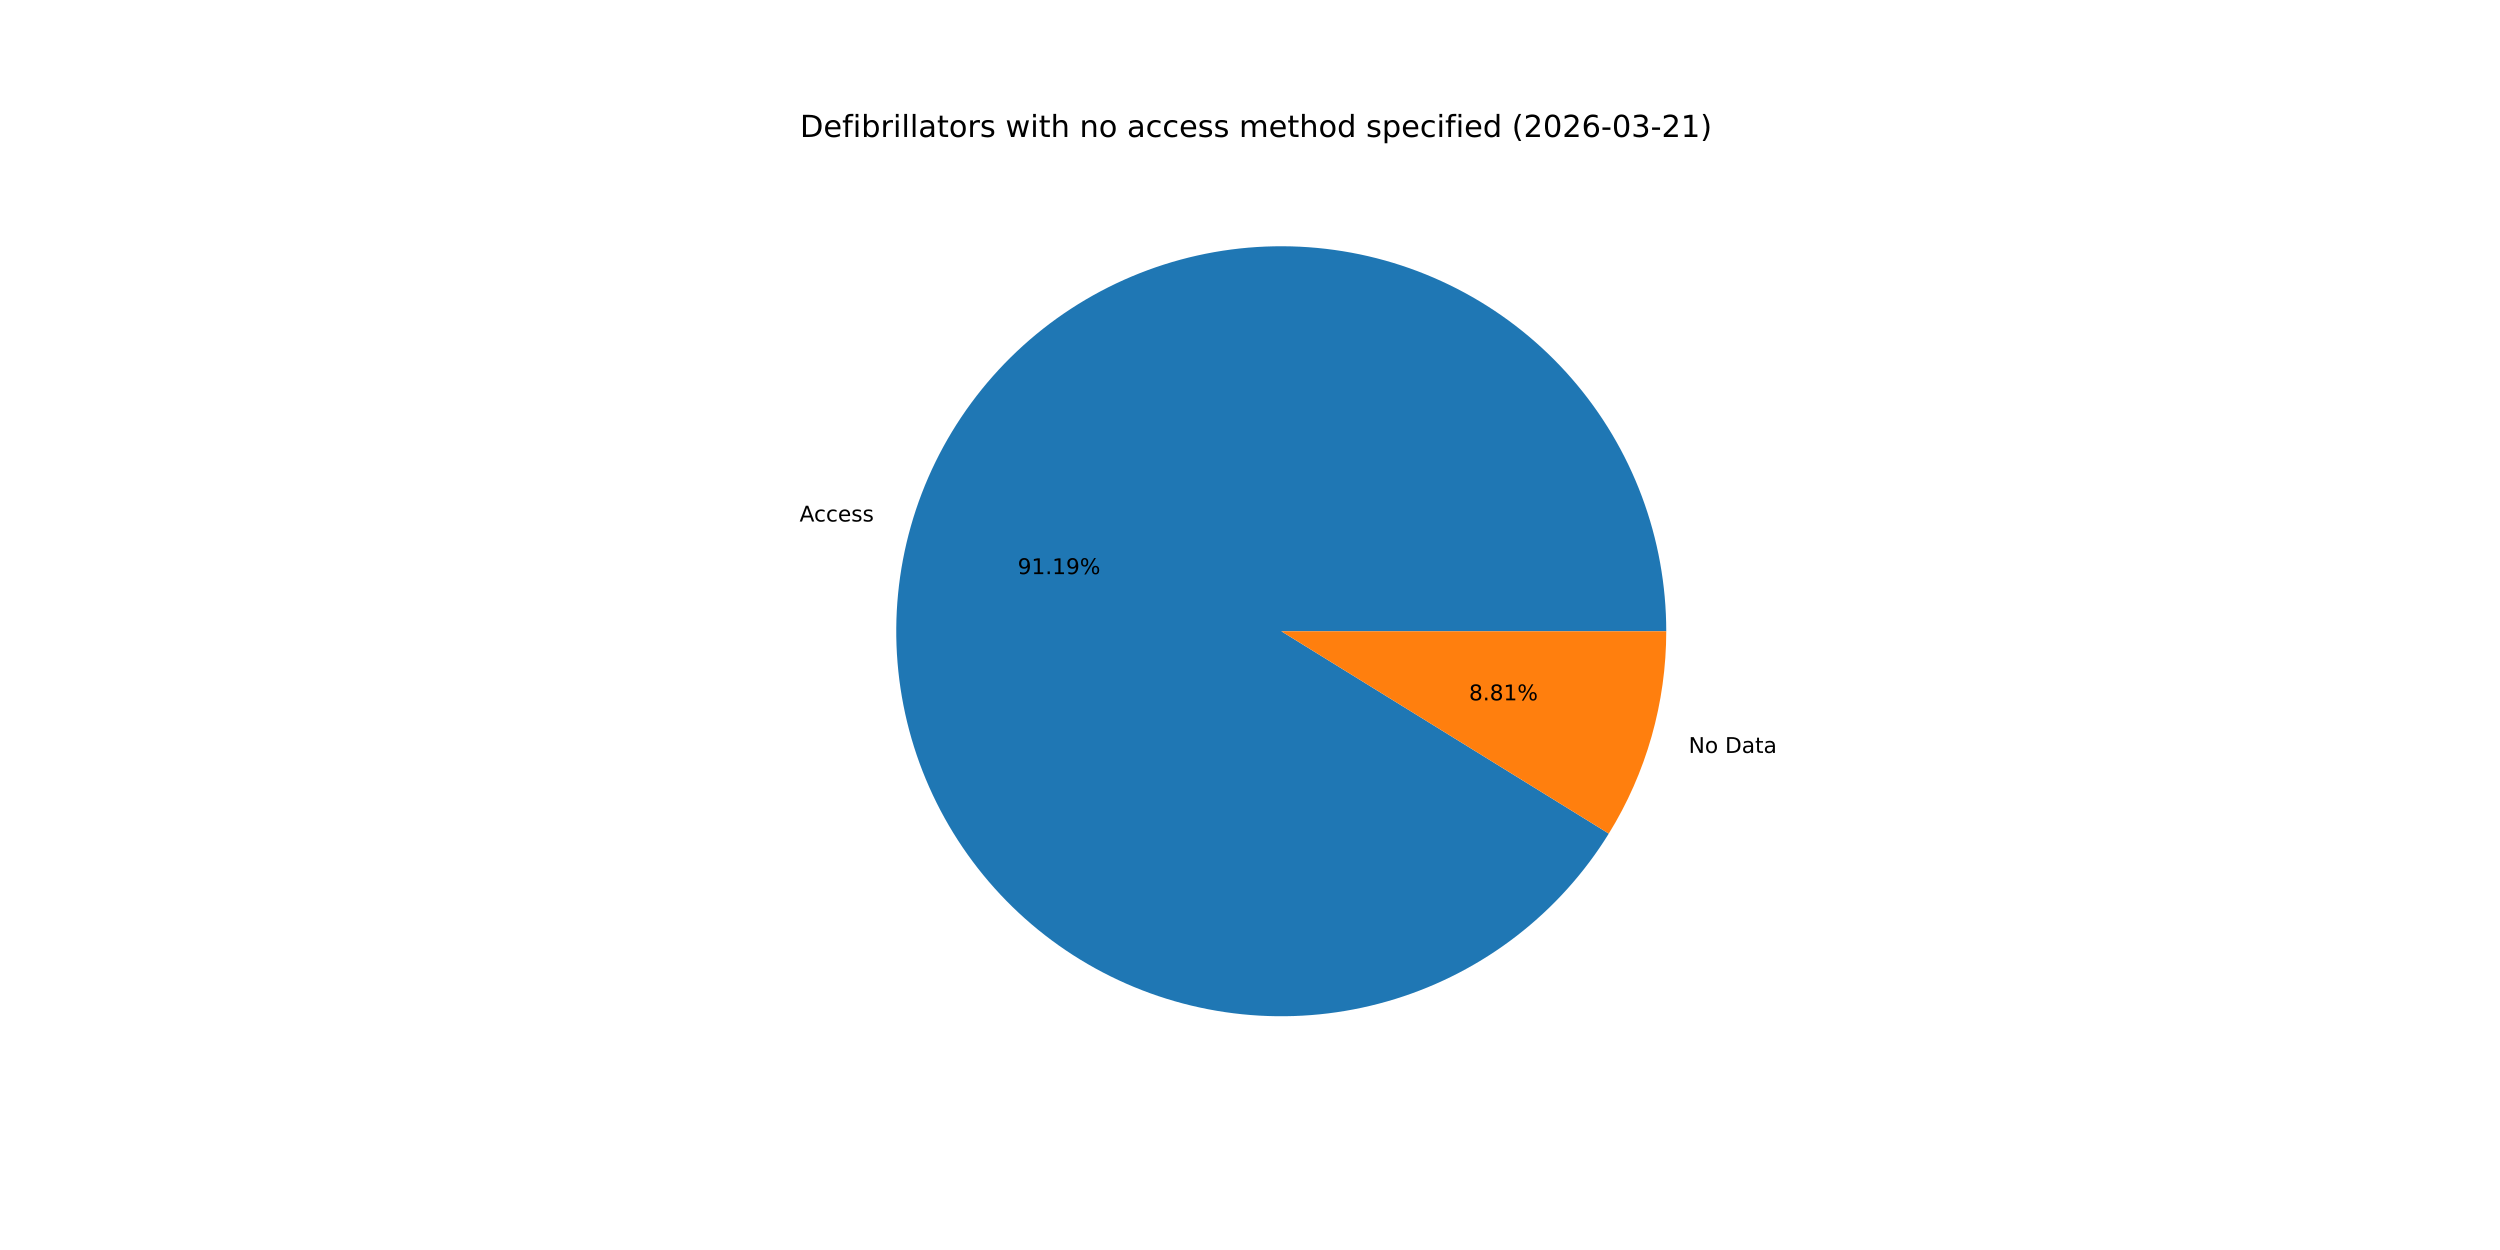
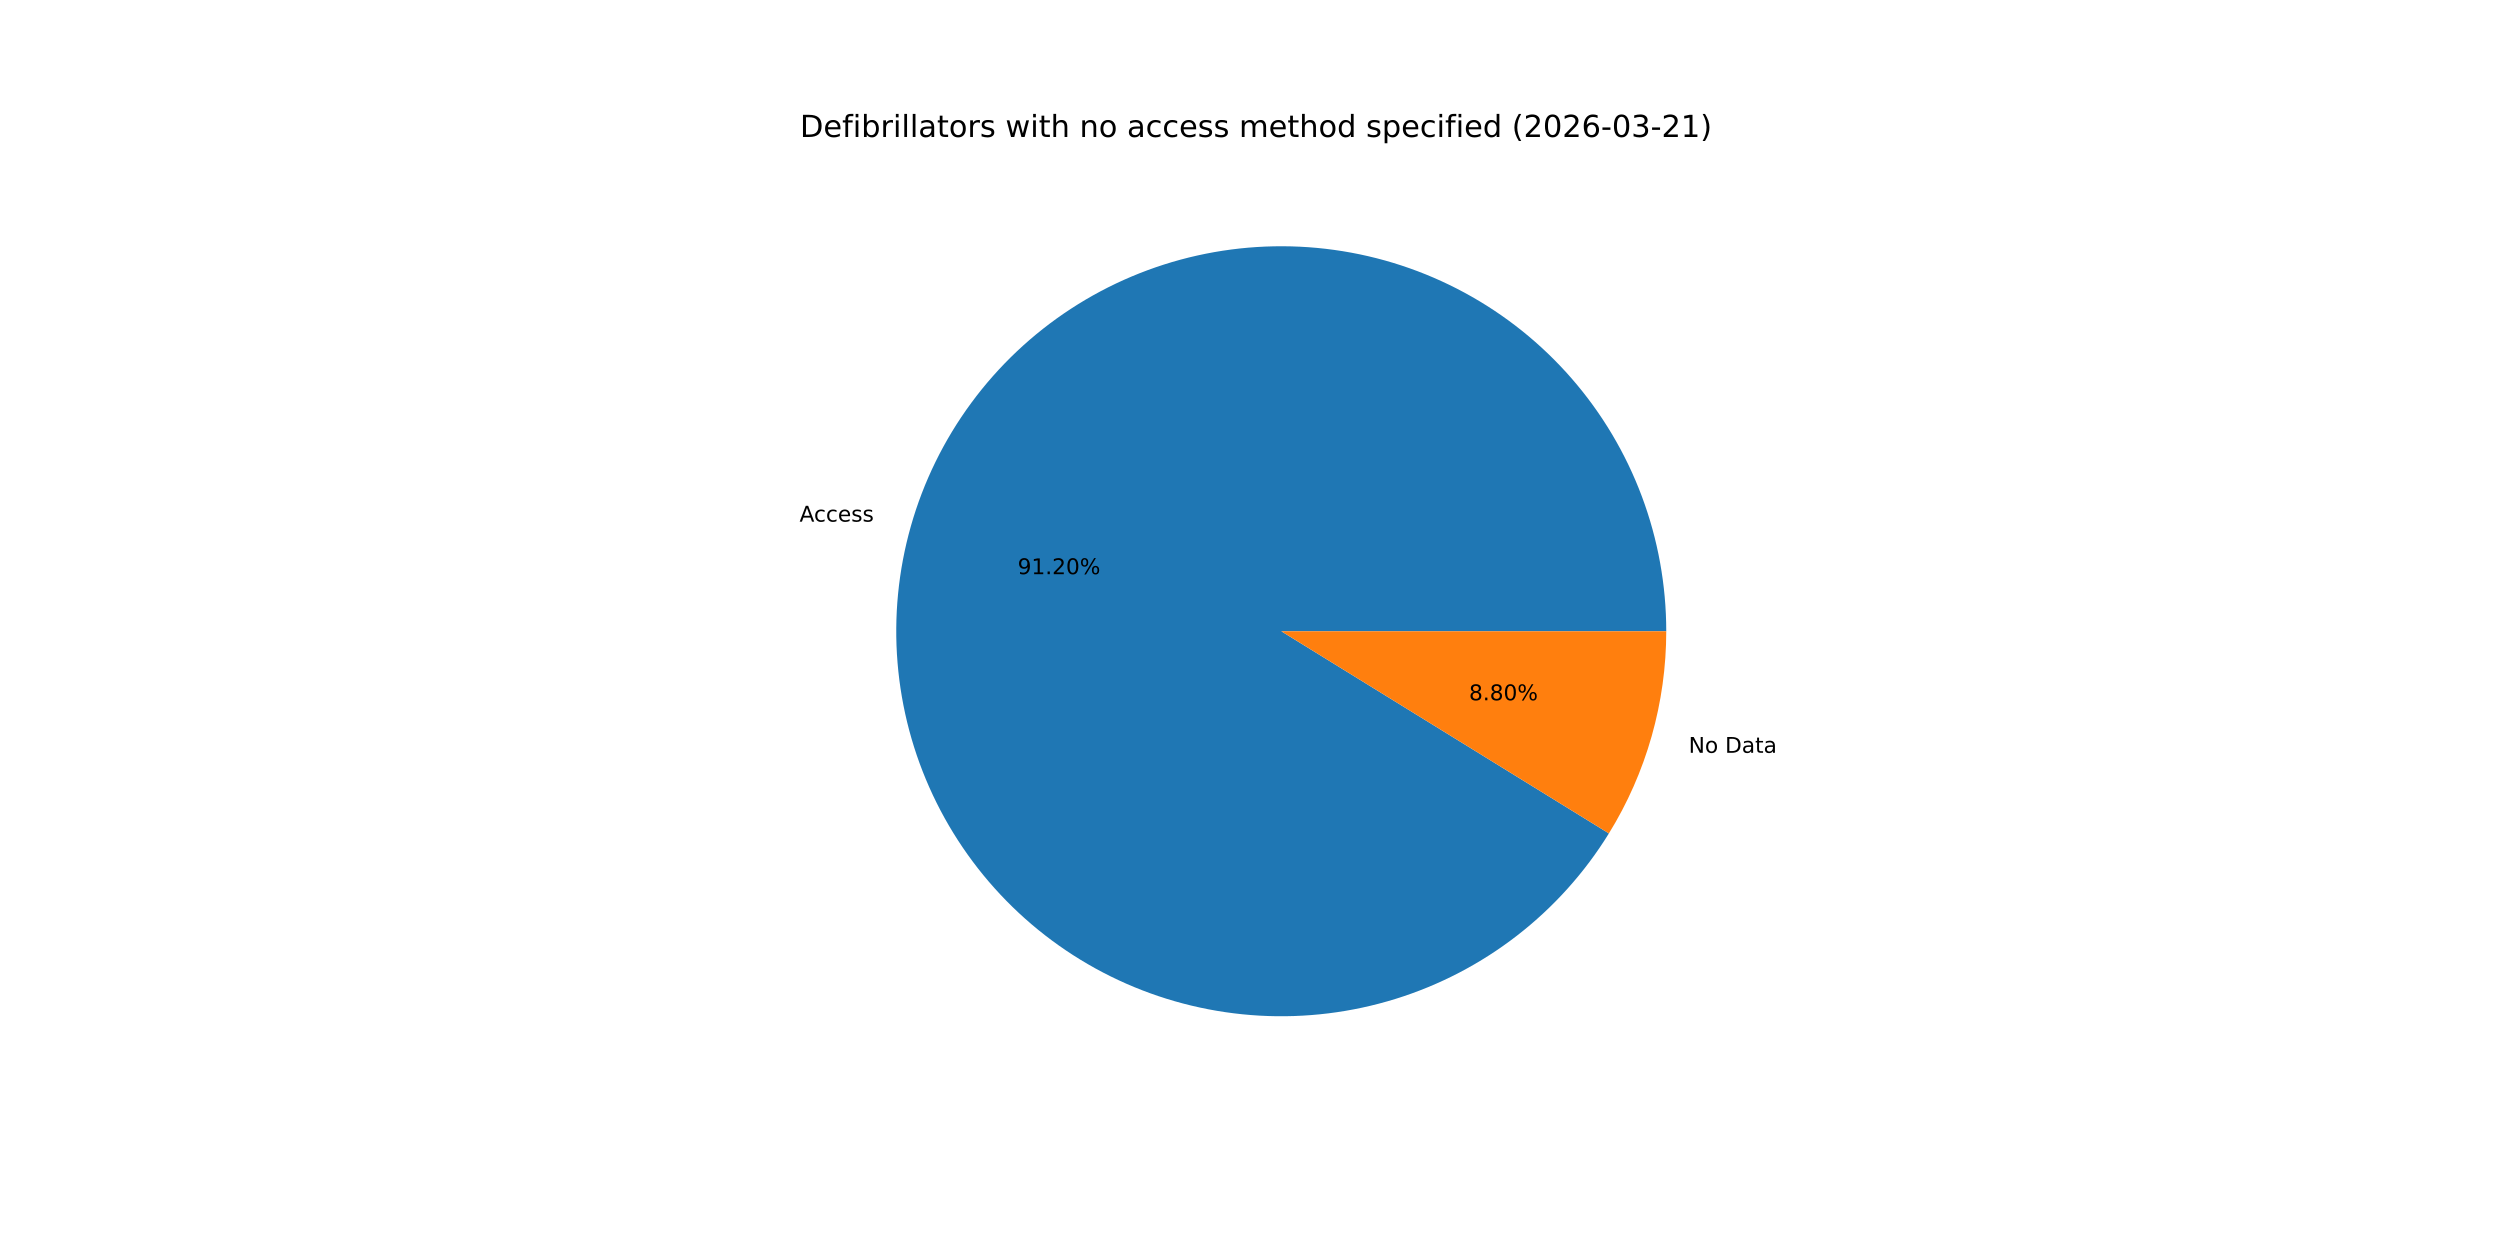
<svg xmlns="http://www.w3.org/2000/svg" xmlns:xlink="http://www.w3.org/1999/xlink" width="1152pt" height="576pt" viewBox="0 0 1152 576" version="1.1">
  <defs>
    <style type="text/css">*{stroke-linejoin: round; stroke-linecap: butt}</style>
  </defs>
  <g id="figure_1">
    <g id="patch_1">
      <path d="M 0 576  L 1152 576  L 1152 0  L 0 0  z " style="fill: #ffffff" />
    </g>
    <g id="axes_1">
      <g id="patch_2">
-         <path d="M 767.808 290.88  C 767.808 269.646 763.996 248.584 756.553 228.698  C 749.111 208.811 738.158 190.421 724.218 174.405  C 710.277 158.389 693.574 145.005 674.904 134.891  C 656.234 124.776 635.899 118.096 614.868 115.167  C 593.837 112.239 572.451 113.11 551.728 117.738  C 531.005 122.367 511.28 130.678 493.494 142.277  C 475.708 153.875 460.148 168.573 447.556 185.67  C 434.964 202.767 425.542 221.986 419.741 242.412  C 413.94 262.837 411.853 284.14 413.579 305.303  C 415.306 326.466 420.817 347.149 429.852 366.364  C 438.886 385.58 451.298 403.019 466.494 417.849  C 481.691 432.678 499.427 444.66 518.858 453.223  C 538.288 461.786 559.099 466.791 580.298 468  C 601.497 469.209 622.742 466.603 643.02 460.305  C 663.298 454.007 682.282 444.119 699.066 431.113  C 715.85 418.107 730.164 402.193 741.325 384.129  L 590.4 290.88  z " style="fill: #1f77b4" />
+         <path d="M 767.808 290.88  C 767.808 269.644 763.995 248.58 756.551 228.692  C 749.108 208.804 738.153 190.413 724.21 174.396  C 710.267 158.379 693.561 144.995 674.888 134.882  C 656.215 124.769 635.878 118.09 614.845 115.164  C 593.812 112.238 572.423 113.112 551.699 117.745  C 530.975 122.377 511.25 130.693 493.465 142.296  C 475.679 153.899 460.121 168.602 447.531 185.703  C 434.942 202.805 425.524 222.028 419.728 242.457  C 413.932 262.887 411.851 284.191 413.584 305.356  C 415.316 326.521 420.835 347.204 429.877 366.418  C 438.919 385.632 451.338 403.068 466.541 417.894  C 481.744 432.72 499.487 444.696 518.923 453.252  C 538.359 461.808 559.173 466.805 580.375 468.005  C 601.577 469.205 622.823 466.588 643.1 460.28  C 663.377 453.972 682.357 444.074 699.136 431.058  C 715.916 418.043 730.222 402.12 741.374 384.048  L 590.4 290.88  z " style="fill: #1f77b4" />
      </g>
      <g id="patch_3">
-         <path d="M 741.325 384.129  C 749.94 370.185 756.581 355.115 761.059 339.348  C 765.537 323.582 767.808 307.27 767.808 290.88  L 590.4 290.88  z " style="fill: #ff7f0e" />
+         <path d="M 741.374 384.048  C 749.974 370.114 756.602 355.055 761.072 339.303  C 765.541 323.55 767.808 307.254 767.808 290.88  L 590.4 290.88  z " style="fill: #ff7f0e" />
      </g>
      <g id="matplotlib.axis_1" />
      <g id="matplotlib.axis_2" />
      <g id="text_1">
-         <g transform="translate(368.4409 240.3243) scale(0.1 -0.1)">
+         <g transform="translate(368.4267 240.3744) scale(0.1 -0.1)">
          <defs>
            <path id="DejaVuSans-41" d="M 2188 4044  L 1331 1722  L 3047 1722  L 2188 4044  z M 1831 4666  L 2547 4666  L 4325 0  L 3669 0  L 3244 1197  L 1141 1197  L 716 0  L 50 0  L 1831 4666  z " transform="scale(0.015625)" />
            <path id="DejaVuSans-63" d="M 3122 3366  L 3122 2828  Q 2878 2963 2633 3030  Q 2388 3097 2138 3097  Q 1578 3097 1268 2742  Q 959 2388 959 1747  Q 959 1106 1268 751  Q 1578 397 2138 397  Q 2388 397 2633 464  Q 2878 531 3122 666  L 3122 134  Q 2881 22 2623 -34  Q 2366 -91 2075 -91  Q 1284 -91 818 406  Q 353 903 353 1747  Q 353 2603 823 3093  Q 1294 3584 2113 3584  Q 2378 3584 2631 3529  Q 2884 3475 3122 3366  z " transform="scale(0.015625)" />
            <path id="DejaVuSans-65" d="M 3597 1894  L 3597 1613  L 953 1613  Q 991 1019 1311 708  Q 1631 397 2203 397  Q 2534 397 2845 478  Q 3156 559 3463 722  L 3463 178  Q 3153 47 2828 -22  Q 2503 -91 2169 -91  Q 1331 -91 842 396  Q 353 884 353 1716  Q 353 2575 817 3079  Q 1281 3584 2069 3584  Q 2775 3584 3186 3129  Q 3597 2675 3597 1894  z M 3022 2063  Q 3016 2534 2758 2815  Q 2500 3097 2075 3097  Q 1594 3097 1305 2825  Q 1016 2553 972 2059  L 3022 2063  z " transform="scale(0.015625)" />
            <path id="DejaVuSans-73" d="M 2834 3397  L 2834 2853  Q 2591 2978 2328 3040  Q 2066 3103 1784 3103  Q 1356 3103 1142 2972  Q 928 2841 928 2578  Q 928 2378 1081 2264  Q 1234 2150 1697 2047  L 1894 2003  Q 2506 1872 2764 1633  Q 3022 1394 3022 966  Q 3022 478 2636 193  Q 2250 -91 1575 -91  Q 1294 -91 989 -36  Q 684 19 347 128  L 347 722  Q 666 556 975 473  Q 1284 391 1588 391  Q 1994 391 2212 530  Q 2431 669 2431 922  Q 2431 1156 2273 1281  Q 2116 1406 1581 1522  L 1381 1569  Q 847 1681 609 1914  Q 372 2147 372 2553  Q 372 3047 722 3315  Q 1072 3584 1716 3584  Q 2034 3584 2315 3537  Q 2597 3491 2834 3397  z " transform="scale(0.015625)" />
          </defs>
          <use xlink:href="#DejaVuSans-41" />
          <use xlink:href="#DejaVuSans-63" x="66.658" />
          <use xlink:href="#DejaVuSans-63" x="121.639" />
          <use xlink:href="#DejaVuSans-65" x="176.619" />
          <use xlink:href="#DejaVuSans-73" x="238.143" />
          <use xlink:href="#DejaVuSans-73" x="290.242" />
        </g>
      </g>
      <g id="text_2">
-         <g transform="translate(468.9399 264.5584) scale(0.1 -0.1)">
+         <g transform="translate(468.9321 264.5858) scale(0.1 -0.1)">
          <defs>
            <path id="DejaVuSans-39" d="M 703 97  L 703 672  Q 941 559 1184 500  Q 1428 441 1663 441  Q 2288 441 2617 861  Q 2947 1281 2994 2138  Q 2813 1869 2534 1725  Q 2256 1581 1919 1581  Q 1219 1581 811 2004  Q 403 2428 403 3163  Q 403 3881 828 4315  Q 1253 4750 1959 4750  Q 2769 4750 3195 4129  Q 3622 3509 3622 2328  Q 3622 1225 3098 567  Q 2575 -91 1691 -91  Q 1453 -91 1209 -44  Q 966 3 703 97  z M 1959 2075  Q 2384 2075 2632 2365  Q 2881 2656 2881 3163  Q 2881 3666 2632 3958  Q 2384 4250 1959 4250  Q 1534 4250 1286 3958  Q 1038 3666 1038 3163  Q 1038 2656 1286 2365  Q 1534 2075 1959 2075  z " transform="scale(0.015625)" />
            <path id="DejaVuSans-31" d="M 794 531  L 1825 531  L 1825 4091  L 703 3866  L 703 4441  L 1819 4666  L 2450 4666  L 2450 531  L 3481 531  L 3481 0  L 794 0  L 794 531  z " transform="scale(0.015625)" />
            <path id="DejaVuSans-2e" d="M 684 794  L 1344 794  L 1344 0  L 684 0  L 684 794  z " transform="scale(0.015625)" />
+             <path id="DejaVuSans-32" d="M 1228 531  L 3431 531  L 3431 0  L 469 0  L 469 531  Q 828 903 1448 1529  Q 2069 2156 2228 2338  Q 2531 2678 2651 2914  Q 2772 3150 2772 3378  Q 2772 3750 2511 3984  Q 2250 4219 1831 4219  Q 1534 4219 1204 4116  Q 875 4013 500 3803  L 500 4441  Q 881 4594 1212 4672  Q 1544 4750 1819 4750  Q 2544 4750 2975 4387  Q 3406 4025 3406 3419  Q 3406 3131 3298 2873  Q 3191 2616 2906 2266  Q 2828 2175 2409 1742  Q 1991 1309 1228 531  z " transform="scale(0.015625)" />
+             <path id="DejaVuSans-30" d="M 2034 4250  Q 1547 4250 1301 3770  Q 1056 3291 1056 2328  Q 1056 1369 1301 889  Q 1547 409 2034 409  Q 2525 409 2770 889  Q 3016 1369 3016 2328  Q 3016 3291 2770 3770  Q 2525 4250 2034 4250  z M 2034 4750  Q 2819 4750 3233 4129  Q 3647 3509 3647 2328  Q 3647 1150 3233 529  Q 2819 -91 2034 -91  Q 1250 -91 836 529  Q 422 1150 422 2328  Q 422 3509 836 4129  Q 1250 4750 2034 4750  z " transform="scale(0.015625)" />
            <path id="DejaVuSans-25" d="M 4653 2053  Q 4381 2053 4226 1822  Q 4072 1591 4072 1178  Q 4072 772 4226 539  Q 4381 306 4653 306  Q 4919 306 5073 539  Q 5228 772 5228 1178  Q 5228 1588 5073 1820  Q 4919 2053 4653 2053  z M 4653 2450  Q 5147 2450 5437 2106  Q 5728 1763 5728 1178  Q 5728 594 5436 251  Q 5144 -91 4653 -91  Q 4153 -91 3862 251  Q 3572 594 3572 1178  Q 3572 1766 3864 2108  Q 4156 2450 4653 2450  z M 1428 4353  Q 1159 4353 1004 4120  Q 850 3888 850 3481  Q 850 3069 1003 2837  Q 1156 2606 1428 2606  Q 1700 2606 1854 2837  Q 2009 3069 2009 3481  Q 2009 3884 1853 4118  Q 1697 4353 1428 4353  z M 4250 4750  L 4750 4750  L 1831 -91  L 1331 -91  L 4250 4750  z M 1428 4750  Q 1922 4750 2215 4408  Q 2509 4066 2509 3481  Q 2509 2891 2217 2550  Q 1925 2209 1428 2209  Q 931 2209 642 2551  Q 353 2894 353 3481  Q 353 4063 643 4406  Q 934 4750 1428 4750  z " transform="scale(0.015625)" />
          </defs>
          <use xlink:href="#DejaVuSans-39" />
          <use xlink:href="#DejaVuSans-31" x="63.623" />
          <use xlink:href="#DejaVuSans-2e" x="127.246" />
-           <use xlink:href="#DejaVuSans-31" x="159.033" />
-           <use xlink:href="#DejaVuSans-39" x="222.656" />
+           <use xlink:href="#DejaVuSans-32" x="159.033" />
+           <use xlink:href="#DejaVuSans-30" x="222.656" />
          <use xlink:href="#DejaVuSans-25" x="286.279" />
        </g>
      </g>
      <g id="text_3">
-         <g transform="translate(778.1247 346.9545) scale(0.1 -0.1)">
+         <g transform="translate(778.1389 346.9043) scale(0.1 -0.1)">
          <defs>
            <path id="DejaVuSans-4e" d="M 628 4666  L 1478 4666  L 3547 763  L 3547 4666  L 4159 4666  L 4159 0  L 3309 0  L 1241 3903  L 1241 0  L 628 0  L 628 4666  z " transform="scale(0.015625)" />
            <path id="DejaVuSans-6f" d="M 1959 3097  Q 1497 3097 1228 2736  Q 959 2375 959 1747  Q 959 1119 1226 758  Q 1494 397 1959 397  Q 2419 397 2687 759  Q 2956 1122 2956 1747  Q 2956 2369 2687 2733  Q 2419 3097 1959 3097  z M 1959 3584  Q 2709 3584 3137 3096  Q 3566 2609 3566 1747  Q 3566 888 3137 398  Q 2709 -91 1959 -91  Q 1206 -91 779 398  Q 353 888 353 1747  Q 353 2609 779 3096  Q 1206 3584 1959 3584  z " transform="scale(0.015625)" />
            <path id="DejaVuSans-20" transform="scale(0.015625)" />
            <path id="DejaVuSans-44" d="M 1259 4147  L 1259 519  L 2022 519  Q 2988 519 3436 956  Q 3884 1394 3884 2338  Q 3884 3275 3436 3711  Q 2988 4147 2022 4147  L 1259 4147  z M 628 4666  L 1925 4666  Q 3281 4666 3915 4102  Q 4550 3538 4550 2338  Q 4550 1131 3912 565  Q 3275 0 1925 0  L 628 0  L 628 4666  z " transform="scale(0.015625)" />
            <path id="DejaVuSans-61" d="M 2194 1759  Q 1497 1759 1228 1600  Q 959 1441 959 1056  Q 959 750 1161 570  Q 1363 391 1709 391  Q 2188 391 2477 730  Q 2766 1069 2766 1631  L 2766 1759  L 2194 1759  z M 3341 1997  L 3341 0  L 2766 0  L 2766 531  Q 2569 213 2275 61  Q 1981 -91 1556 -91  Q 1019 -91 701 211  Q 384 513 384 1019  Q 384 1609 779 1909  Q 1175 2209 1959 2209  L 2766 2209  L 2766 2266  Q 2766 2663 2505 2880  Q 2244 3097 1772 3097  Q 1472 3097 1187 3025  Q 903 2953 641 2809  L 641 3341  Q 956 3463 1253 3523  Q 1550 3584 1831 3584  Q 2591 3584 2966 3190  Q 3341 2797 3341 1997  z " transform="scale(0.015625)" />
            <path id="DejaVuSans-74" d="M 1172 4494  L 1172 3500  L 2356 3500  L 2356 3053  L 1172 3053  L 1172 1153  Q 1172 725 1289 603  Q 1406 481 1766 481  L 2356 481  L 2356 0  L 1766 0  Q 1100 0 847 248  Q 594 497 594 1153  L 594 3053  L 172 3053  L 172 3500  L 594 3500  L 594 4494  L 1172 4494  z " transform="scale(0.015625)" />
          </defs>
          <use xlink:href="#DejaVuSans-4e" />
          <use xlink:href="#DejaVuSans-6f" x="74.805" />
          <use xlink:href="#DejaVuSans-20" x="135.986" />
          <use xlink:href="#DejaVuSans-44" x="167.773" />
          <use xlink:href="#DejaVuSans-61" x="244.775" />
          <use xlink:href="#DejaVuSans-74" x="306.055" />
          <use xlink:href="#DejaVuSans-61" x="345.264" />
        </g>
      </g>
      <g id="text_4">
-         <g transform="translate(676.9117 322.7203) scale(0.1 -0.1)">
+         <g transform="translate(676.9194 322.693) scale(0.1 -0.1)">
          <defs>
            <path id="DejaVuSans-38" d="M 2034 2216  Q 1584 2216 1326 1975  Q 1069 1734 1069 1313  Q 1069 891 1326 650  Q 1584 409 2034 409  Q 2484 409 2743 651  Q 3003 894 3003 1313  Q 3003 1734 2745 1975  Q 2488 2216 2034 2216  z M 1403 2484  Q 997 2584 770 2862  Q 544 3141 544 3541  Q 544 4100 942 4425  Q 1341 4750 2034 4750  Q 2731 4750 3128 4425  Q 3525 4100 3525 3541  Q 3525 3141 3298 2862  Q 3072 2584 2669 2484  Q 3125 2378 3379 2068  Q 3634 1759 3634 1313  Q 3634 634 3220 271  Q 2806 -91 2034 -91  Q 1263 -91 848 271  Q 434 634 434 1313  Q 434 1759 690 2068  Q 947 2378 1403 2484  z M 1172 3481  Q 1172 3119 1398 2916  Q 1625 2713 2034 2713  Q 2441 2713 2670 2916  Q 2900 3119 2900 3481  Q 2900 3844 2670 4047  Q 2441 4250 2034 4250  Q 1625 4250 1398 4047  Q 1172 3844 1172 3481  z " transform="scale(0.015625)" />
          </defs>
          <use xlink:href="#DejaVuSans-38" />
          <use xlink:href="#DejaVuSans-2e" x="63.623" />
          <use xlink:href="#DejaVuSans-38" x="95.41" />
-           <use xlink:href="#DejaVuSans-31" x="159.033" />
+           <use xlink:href="#DejaVuSans-30" x="159.033" />
          <use xlink:href="#DejaVuSans-25" x="222.656" />
        </g>
      </g>
      <g id="text_5">
        <g transform="translate(368.64 63.12) scale(0.14 -0.14)">
          <defs>
            <path id="DejaVuSans-66" d="M 2375 4863  L 2375 4384  L 1825 4384  Q 1516 4384 1395 4259  Q 1275 4134 1275 3809  L 1275 3500  L 2222 3500  L 2222 3053  L 1275 3053  L 1275 0  L 697 0  L 697 3053  L 147 3053  L 147 3500  L 697 3500  L 697 3744  Q 697 4328 969 4595  Q 1241 4863 1831 4863  L 2375 4863  z " transform="scale(0.015625)" />
            <path id="DejaVuSans-69" d="M 603 3500  L 1178 3500  L 1178 0  L 603 0  L 603 3500  z M 603 4863  L 1178 4863  L 1178 4134  L 603 4134  L 603 4863  z " transform="scale(0.015625)" />
            <path id="DejaVuSans-62" d="M 3116 1747  Q 3116 2381 2855 2742  Q 2594 3103 2138 3103  Q 1681 3103 1420 2742  Q 1159 2381 1159 1747  Q 1159 1113 1420 752  Q 1681 391 2138 391  Q 2594 391 2855 752  Q 3116 1113 3116 1747  z M 1159 2969  Q 1341 3281 1617 3432  Q 1894 3584 2278 3584  Q 2916 3584 3314 3078  Q 3713 2572 3713 1747  Q 3713 922 3314 415  Q 2916 -91 2278 -91  Q 1894 -91 1617 61  Q 1341 213 1159 525  L 1159 0  L 581 0  L 581 4863  L 1159 4863  L 1159 2969  z " transform="scale(0.015625)" />
            <path id="DejaVuSans-72" d="M 2631 2963  Q 2534 3019 2420 3045  Q 2306 3072 2169 3072  Q 1681 3072 1420 2755  Q 1159 2438 1159 1844  L 1159 0  L 581 0  L 581 3500  L 1159 3500  L 1159 2956  Q 1341 3275 1631 3429  Q 1922 3584 2338 3584  Q 2397 3584 2469 3576  Q 2541 3569 2628 3553  L 2631 2963  z " transform="scale(0.015625)" />
            <path id="DejaVuSans-6c" d="M 603 4863  L 1178 4863  L 1178 0  L 603 0  L 603 4863  z " transform="scale(0.015625)" />
            <path id="DejaVuSans-77" d="M 269 3500  L 844 3500  L 1563 769  L 2278 3500  L 2956 3500  L 3675 769  L 4391 3500  L 4966 3500  L 4050 0  L 3372 0  L 2619 2869  L 1863 0  L 1184 0  L 269 3500  z " transform="scale(0.015625)" />
            <path id="DejaVuSans-68" d="M 3513 2113  L 3513 0  L 2938 0  L 2938 2094  Q 2938 2591 2744 2837  Q 2550 3084 2163 3084  Q 1697 3084 1428 2787  Q 1159 2491 1159 1978  L 1159 0  L 581 0  L 581 4863  L 1159 4863  L 1159 2956  Q 1366 3272 1645 3428  Q 1925 3584 2291 3584  Q 2894 3584 3203 3211  Q 3513 2838 3513 2113  z " transform="scale(0.015625)" />
            <path id="DejaVuSans-6e" d="M 3513 2113  L 3513 0  L 2938 0  L 2938 2094  Q 2938 2591 2744 2837  Q 2550 3084 2163 3084  Q 1697 3084 1428 2787  Q 1159 2491 1159 1978  L 1159 0  L 581 0  L 581 3500  L 1159 3500  L 1159 2956  Q 1366 3272 1645 3428  Q 1925 3584 2291 3584  Q 2894 3584 3203 3211  Q 3513 2838 3513 2113  z " transform="scale(0.015625)" />
            <path id="DejaVuSans-6d" d="M 3328 2828  Q 3544 3216 3844 3400  Q 4144 3584 4550 3584  Q 5097 3584 5394 3201  Q 5691 2819 5691 2113  L 5691 0  L 5113 0  L 5113 2094  Q 5113 2597 4934 2840  Q 4756 3084 4391 3084  Q 3944 3084 3684 2787  Q 3425 2491 3425 1978  L 3425 0  L 2847 0  L 2847 2094  Q 2847 2600 2669 2842  Q 2491 3084 2119 3084  Q 1678 3084 1418 2786  Q 1159 2488 1159 1978  L 1159 0  L 581 0  L 581 3500  L 1159 3500  L 1159 2956  Q 1356 3278 1631 3431  Q 1906 3584 2284 3584  Q 2666 3584 2933 3390  Q 3200 3197 3328 2828  z " transform="scale(0.015625)" />
            <path id="DejaVuSans-64" d="M 2906 2969  L 2906 4863  L 3481 4863  L 3481 0  L 2906 0  L 2906 525  Q 2725 213 2448 61  Q 2172 -91 1784 -91  Q 1150 -91 751 415  Q 353 922 353 1747  Q 353 2572 751 3078  Q 1150 3584 1784 3584  Q 2172 3584 2448 3432  Q 2725 3281 2906 2969  z M 947 1747  Q 947 1113 1208 752  Q 1469 391 1925 391  Q 2381 391 2643 752  Q 2906 1113 2906 1747  Q 2906 2381 2643 2742  Q 2381 3103 1925 3103  Q 1469 3103 1208 2742  Q 947 2381 947 1747  z " transform="scale(0.015625)" />
            <path id="DejaVuSans-70" d="M 1159 525  L 1159 -1331  L 581 -1331  L 581 3500  L 1159 3500  L 1159 2969  Q 1341 3281 1617 3432  Q 1894 3584 2278 3584  Q 2916 3584 3314 3078  Q 3713 2572 3713 1747  Q 3713 922 3314 415  Q 2916 -91 2278 -91  Q 1894 -91 1617 61  Q 1341 213 1159 525  z M 3116 1747  Q 3116 2381 2855 2742  Q 2594 3103 2138 3103  Q 1681 3103 1420 2742  Q 1159 2381 1159 1747  Q 1159 1113 1420 752  Q 1681 391 2138 391  Q 2594 391 2855 752  Q 3116 1113 3116 1747  z " transform="scale(0.015625)" />
            <path id="DejaVuSans-28" d="M 1984 4856  Q 1566 4138 1362 3434  Q 1159 2731 1159 2009  Q 1159 1288 1364 580  Q 1569 -128 1984 -844  L 1484 -844  Q 1016 -109 783 600  Q 550 1309 550 2009  Q 550 2706 781 3412  Q 1013 4119 1484 4856  L 1984 4856  z " transform="scale(0.015625)" />
-             <path id="DejaVuSans-32" d="M 1228 531  L 3431 531  L 3431 0  L 469 0  L 469 531  Q 828 903 1448 1529  Q 2069 2156 2228 2338  Q 2531 2678 2651 2914  Q 2772 3150 2772 3378  Q 2772 3750 2511 3984  Q 2250 4219 1831 4219  Q 1534 4219 1204 4116  Q 875 4013 500 3803  L 500 4441  Q 881 4594 1212 4672  Q 1544 4750 1819 4750  Q 2544 4750 2975 4387  Q 3406 4025 3406 3419  Q 3406 3131 3298 2873  Q 3191 2616 2906 2266  Q 2828 2175 2409 1742  Q 1991 1309 1228 531  z " transform="scale(0.015625)" />
-             <path id="DejaVuSans-30" d="M 2034 4250  Q 1547 4250 1301 3770  Q 1056 3291 1056 2328  Q 1056 1369 1301 889  Q 1547 409 2034 409  Q 2525 409 2770 889  Q 3016 1369 3016 2328  Q 3016 3291 2770 3770  Q 2525 4250 2034 4250  z M 2034 4750  Q 2819 4750 3233 4129  Q 3647 3509 3647 2328  Q 3647 1150 3233 529  Q 2819 -91 2034 -91  Q 1250 -91 836 529  Q 422 1150 422 2328  Q 422 3509 836 4129  Q 1250 4750 2034 4750  z " transform="scale(0.015625)" />
            <path id="DejaVuSans-36" d="M 2113 2584  Q 1688 2584 1439 2293  Q 1191 2003 1191 1497  Q 1191 994 1439 701  Q 1688 409 2113 409  Q 2538 409 2786 701  Q 3034 994 3034 1497  Q 3034 2003 2786 2293  Q 2538 2584 2113 2584  z M 3366 4563  L 3366 3988  Q 3128 4100 2886 4159  Q 2644 4219 2406 4219  Q 1781 4219 1451 3797  Q 1122 3375 1075 2522  Q 1259 2794 1537 2939  Q 1816 3084 2150 3084  Q 2853 3084 3261 2657  Q 3669 2231 3669 1497  Q 3669 778 3244 343  Q 2819 -91 2113 -91  Q 1303 -91 875 529  Q 447 1150 447 2328  Q 447 3434 972 4092  Q 1497 4750 2381 4750  Q 2619 4750 2861 4703  Q 3103 4656 3366 4563  z " transform="scale(0.015625)" />
            <path id="DejaVuSans-2d" d="M 313 2009  L 1997 2009  L 1997 1497  L 313 1497  L 313 2009  z " transform="scale(0.015625)" />
            <path id="DejaVuSans-33" d="M 2597 2516  Q 3050 2419 3304 2112  Q 3559 1806 3559 1356  Q 3559 666 3084 287  Q 2609 -91 1734 -91  Q 1441 -91 1130 -33  Q 819 25 488 141  L 488 750  Q 750 597 1062 519  Q 1375 441 1716 441  Q 2309 441 2620 675  Q 2931 909 2931 1356  Q 2931 1769 2642 2001  Q 2353 2234 1838 2234  L 1294 2234  L 1294 2753  L 1863 2753  Q 2328 2753 2575 2939  Q 2822 3125 2822 3475  Q 2822 3834 2567 4026  Q 2313 4219 1838 4219  Q 1578 4219 1281 4162  Q 984 4106 628 3988  L 628 4550  Q 988 4650 1302 4700  Q 1616 4750 1894 4750  Q 2613 4750 3031 4423  Q 3450 4097 3450 3541  Q 3450 3153 3228 2886  Q 3006 2619 2597 2516  z " transform="scale(0.015625)" />
            <path id="DejaVuSans-29" d="M 513 4856  L 1013 4856  Q 1481 4119 1714 3412  Q 1947 2706 1947 2009  Q 1947 1309 1714 600  Q 1481 -109 1013 -844  L 513 -844  Q 928 -128 1133 580  Q 1338 1288 1338 2009  Q 1338 2731 1133 3434  Q 928 4138 513 4856  z " transform="scale(0.015625)" />
          </defs>
          <use xlink:href="#DejaVuSans-44" />
          <use xlink:href="#DejaVuSans-65" x="77.002" />
          <use xlink:href="#DejaVuSans-66" x="138.525" />
          <use xlink:href="#DejaVuSans-69" x="173.73" />
          <use xlink:href="#DejaVuSans-62" x="201.514" />
          <use xlink:href="#DejaVuSans-72" x="264.99" />
          <use xlink:href="#DejaVuSans-69" x="306.104" />
          <use xlink:href="#DejaVuSans-6c" x="333.887" />
          <use xlink:href="#DejaVuSans-6c" x="361.67" />
          <use xlink:href="#DejaVuSans-61" x="389.453" />
          <use xlink:href="#DejaVuSans-74" x="450.732" />
          <use xlink:href="#DejaVuSans-6f" x="489.941" />
          <use xlink:href="#DejaVuSans-72" x="551.123" />
          <use xlink:href="#DejaVuSans-73" x="592.236" />
          <use xlink:href="#DejaVuSans-20" x="644.336" />
          <use xlink:href="#DejaVuSans-77" x="676.123" />
          <use xlink:href="#DejaVuSans-69" x="757.91" />
          <use xlink:href="#DejaVuSans-74" x="785.693" />
          <use xlink:href="#DejaVuSans-68" x="824.902" />
          <use xlink:href="#DejaVuSans-20" x="888.281" />
          <use xlink:href="#DejaVuSans-6e" x="920.068" />
          <use xlink:href="#DejaVuSans-6f" x="983.447" />
          <use xlink:href="#DejaVuSans-20" x="1044.629" />
          <use xlink:href="#DejaVuSans-61" x="1076.416" />
          <use xlink:href="#DejaVuSans-63" x="1137.695" />
          <use xlink:href="#DejaVuSans-63" x="1192.676" />
          <use xlink:href="#DejaVuSans-65" x="1247.656" />
          <use xlink:href="#DejaVuSans-73" x="1309.18" />
          <use xlink:href="#DejaVuSans-73" x="1361.279" />
          <use xlink:href="#DejaVuSans-20" x="1413.379" />
          <use xlink:href="#DejaVuSans-6d" x="1445.166" />
          <use xlink:href="#DejaVuSans-65" x="1542.578" />
          <use xlink:href="#DejaVuSans-74" x="1604.102" />
          <use xlink:href="#DejaVuSans-68" x="1643.311" />
          <use xlink:href="#DejaVuSans-6f" x="1706.689" />
          <use xlink:href="#DejaVuSans-64" x="1767.871" />
          <use xlink:href="#DejaVuSans-20" x="1831.348" />
          <use xlink:href="#DejaVuSans-73" x="1863.135" />
          <use xlink:href="#DejaVuSans-70" x="1915.234" />
          <use xlink:href="#DejaVuSans-65" x="1978.711" />
          <use xlink:href="#DejaVuSans-63" x="2040.234" />
          <use xlink:href="#DejaVuSans-69" x="2095.215" />
          <use xlink:href="#DejaVuSans-66" x="2122.998" />
          <use xlink:href="#DejaVuSans-69" x="2158.203" />
          <use xlink:href="#DejaVuSans-65" x="2185.986" />
          <use xlink:href="#DejaVuSans-64" x="2247.51" />
          <use xlink:href="#DejaVuSans-20" x="2310.986" />
          <use xlink:href="#DejaVuSans-28" x="2342.773" />
          <use xlink:href="#DejaVuSans-32" x="2381.787" />
          <use xlink:href="#DejaVuSans-30" x="2445.41" />
          <use xlink:href="#DejaVuSans-32" x="2509.033" />
          <use xlink:href="#DejaVuSans-36" x="2572.656" />
          <use xlink:href="#DejaVuSans-2d" x="2636.279" />
          <use xlink:href="#DejaVuSans-30" x="2672.363" />
          <use xlink:href="#DejaVuSans-33" x="2735.986" />
          <use xlink:href="#DejaVuSans-2d" x="2799.609" />
          <use xlink:href="#DejaVuSans-32" x="2835.693" />
          <use xlink:href="#DejaVuSans-31" x="2899.316" />
          <use xlink:href="#DejaVuSans-29" x="2962.939" />
        </g>
      </g>
    </g>
  </g>
</svg>
